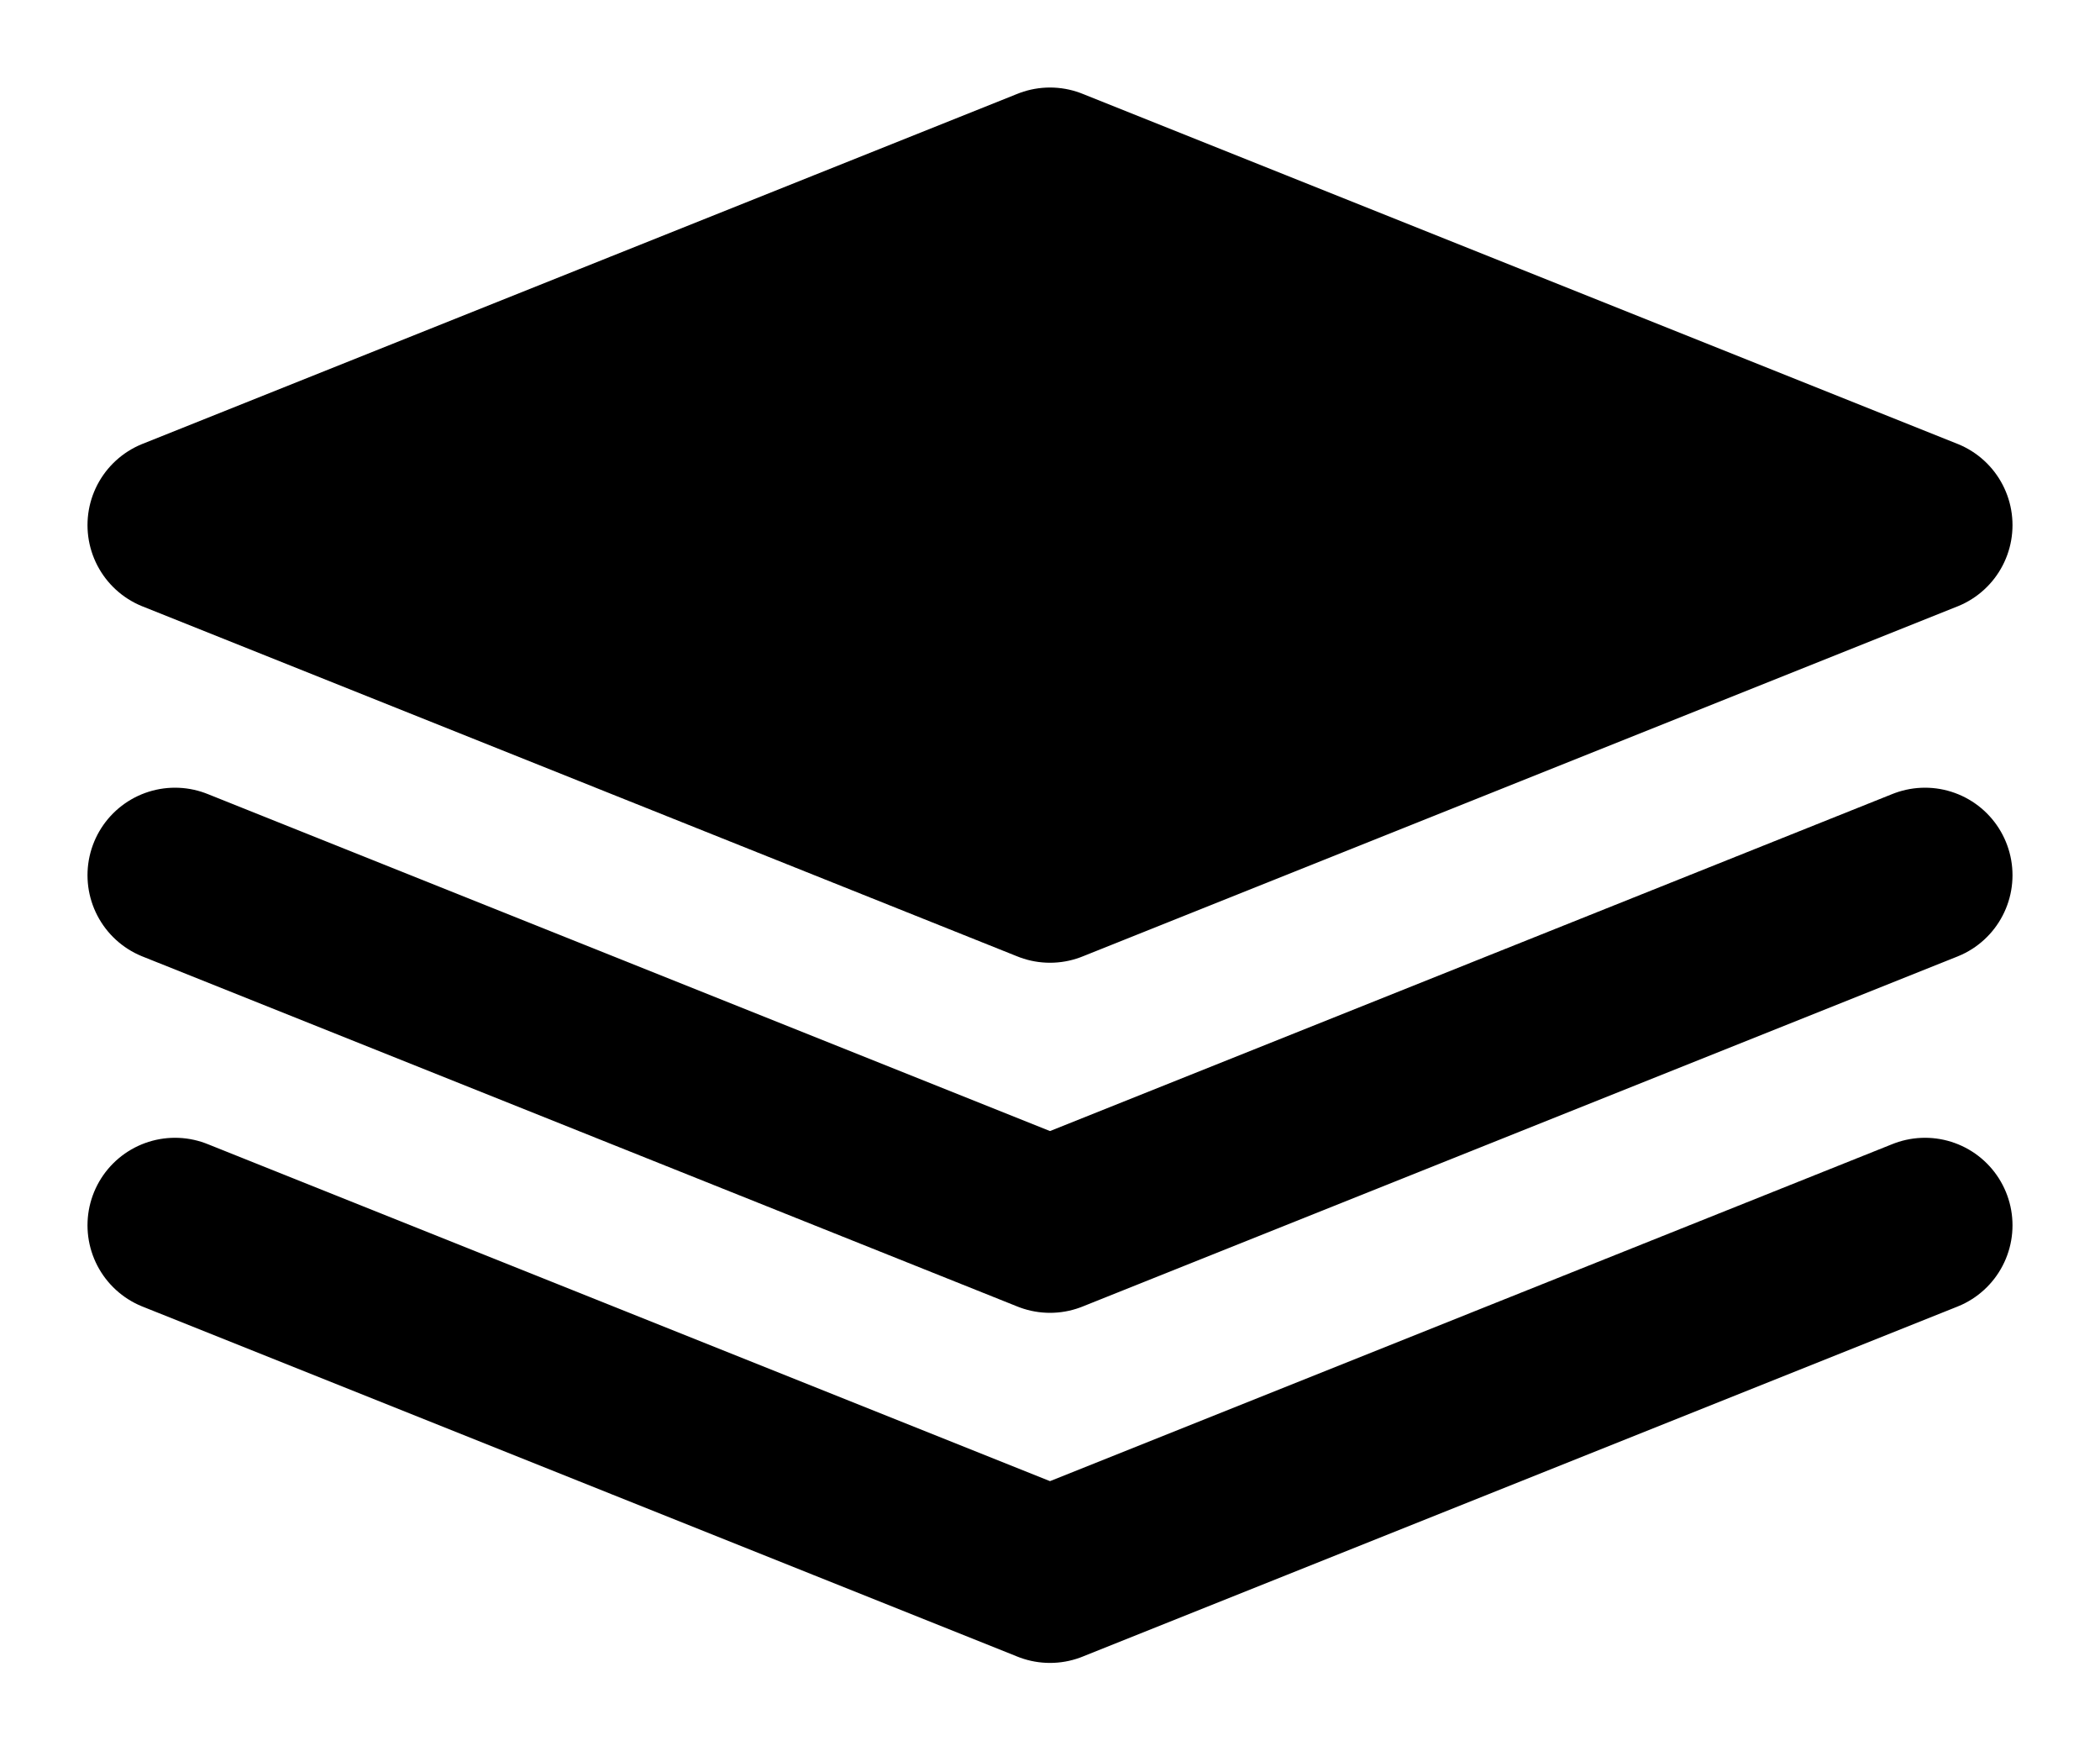
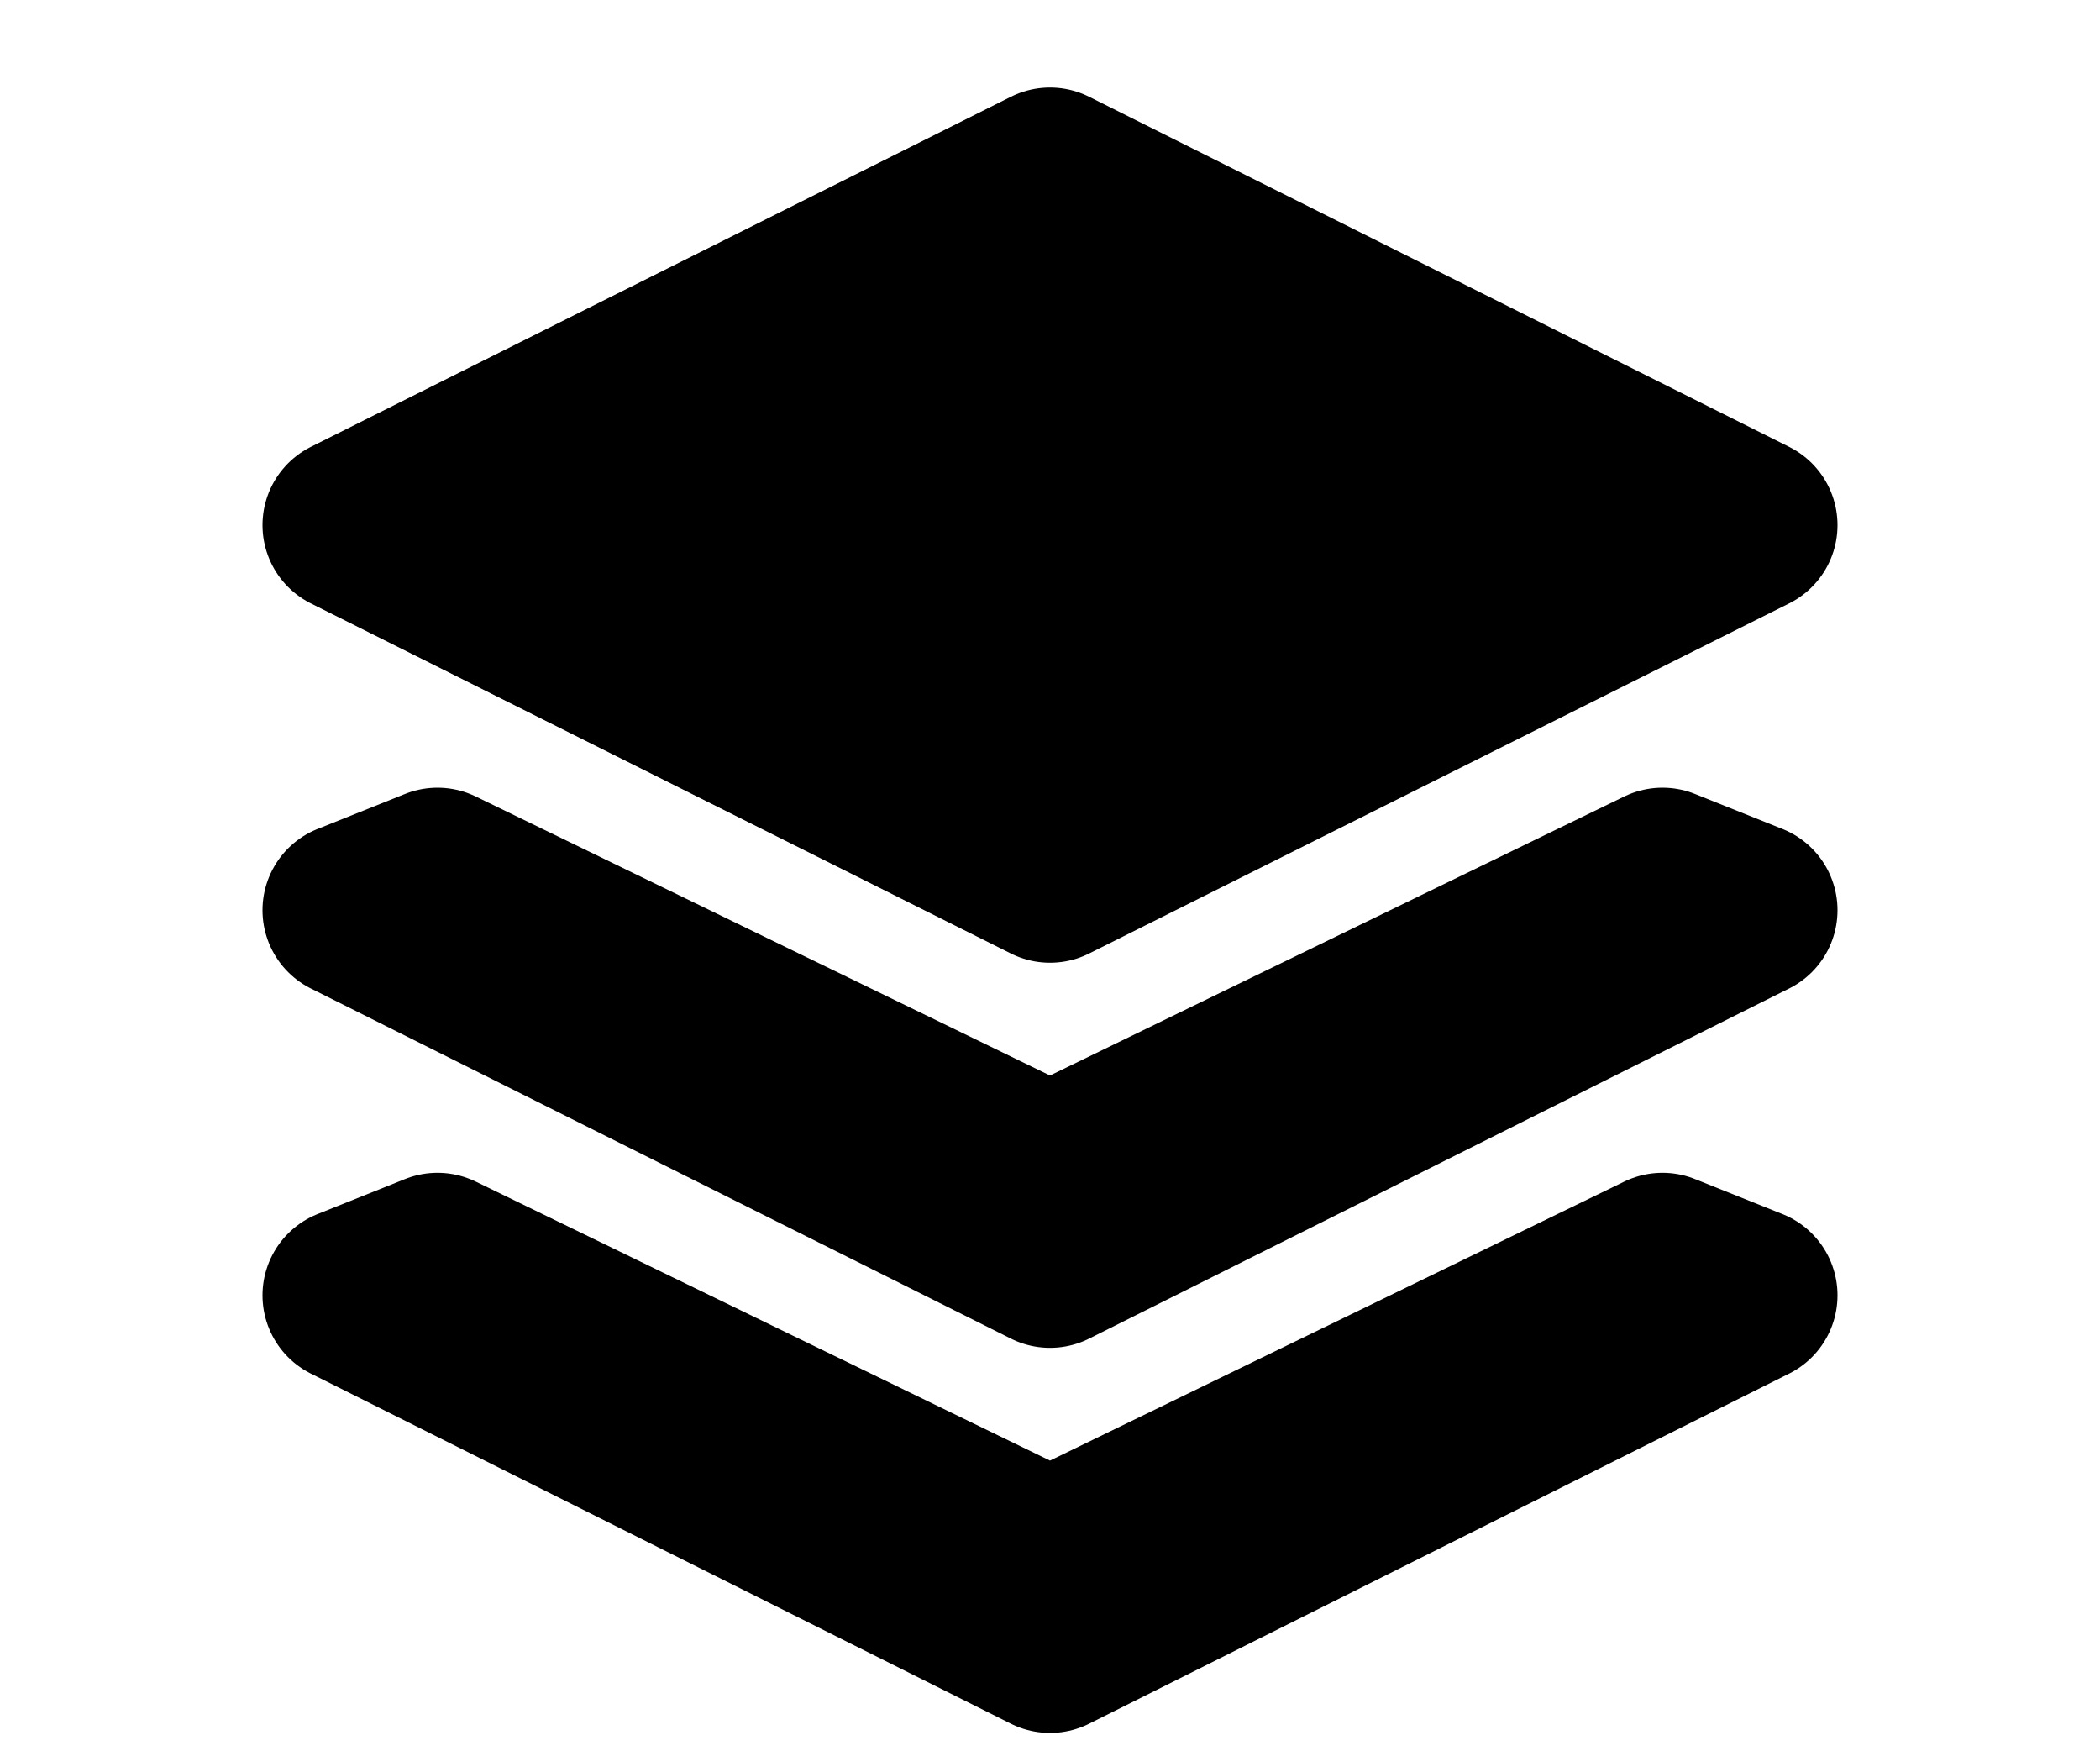
<svg xmlns="http://www.w3.org/2000/svg" viewBox="0 0 12 10" stroke="#000" stroke-linejoin="round">
-   <path d="M6,1l-5,2 5,2 5-2zm-5,4l5,2 5-2 -5,2zm0,2l5,2 5-2 -5,2z" />
+   <path d="M6,1l-4,2 4,2 4-2zM2.5,5l-.5.2l4,2 4-2-.5-.2L6,6.7zM2.5,7.2l-.5.2l4,2 4-2-.5-.2L6,8.9z" />
</svg>
